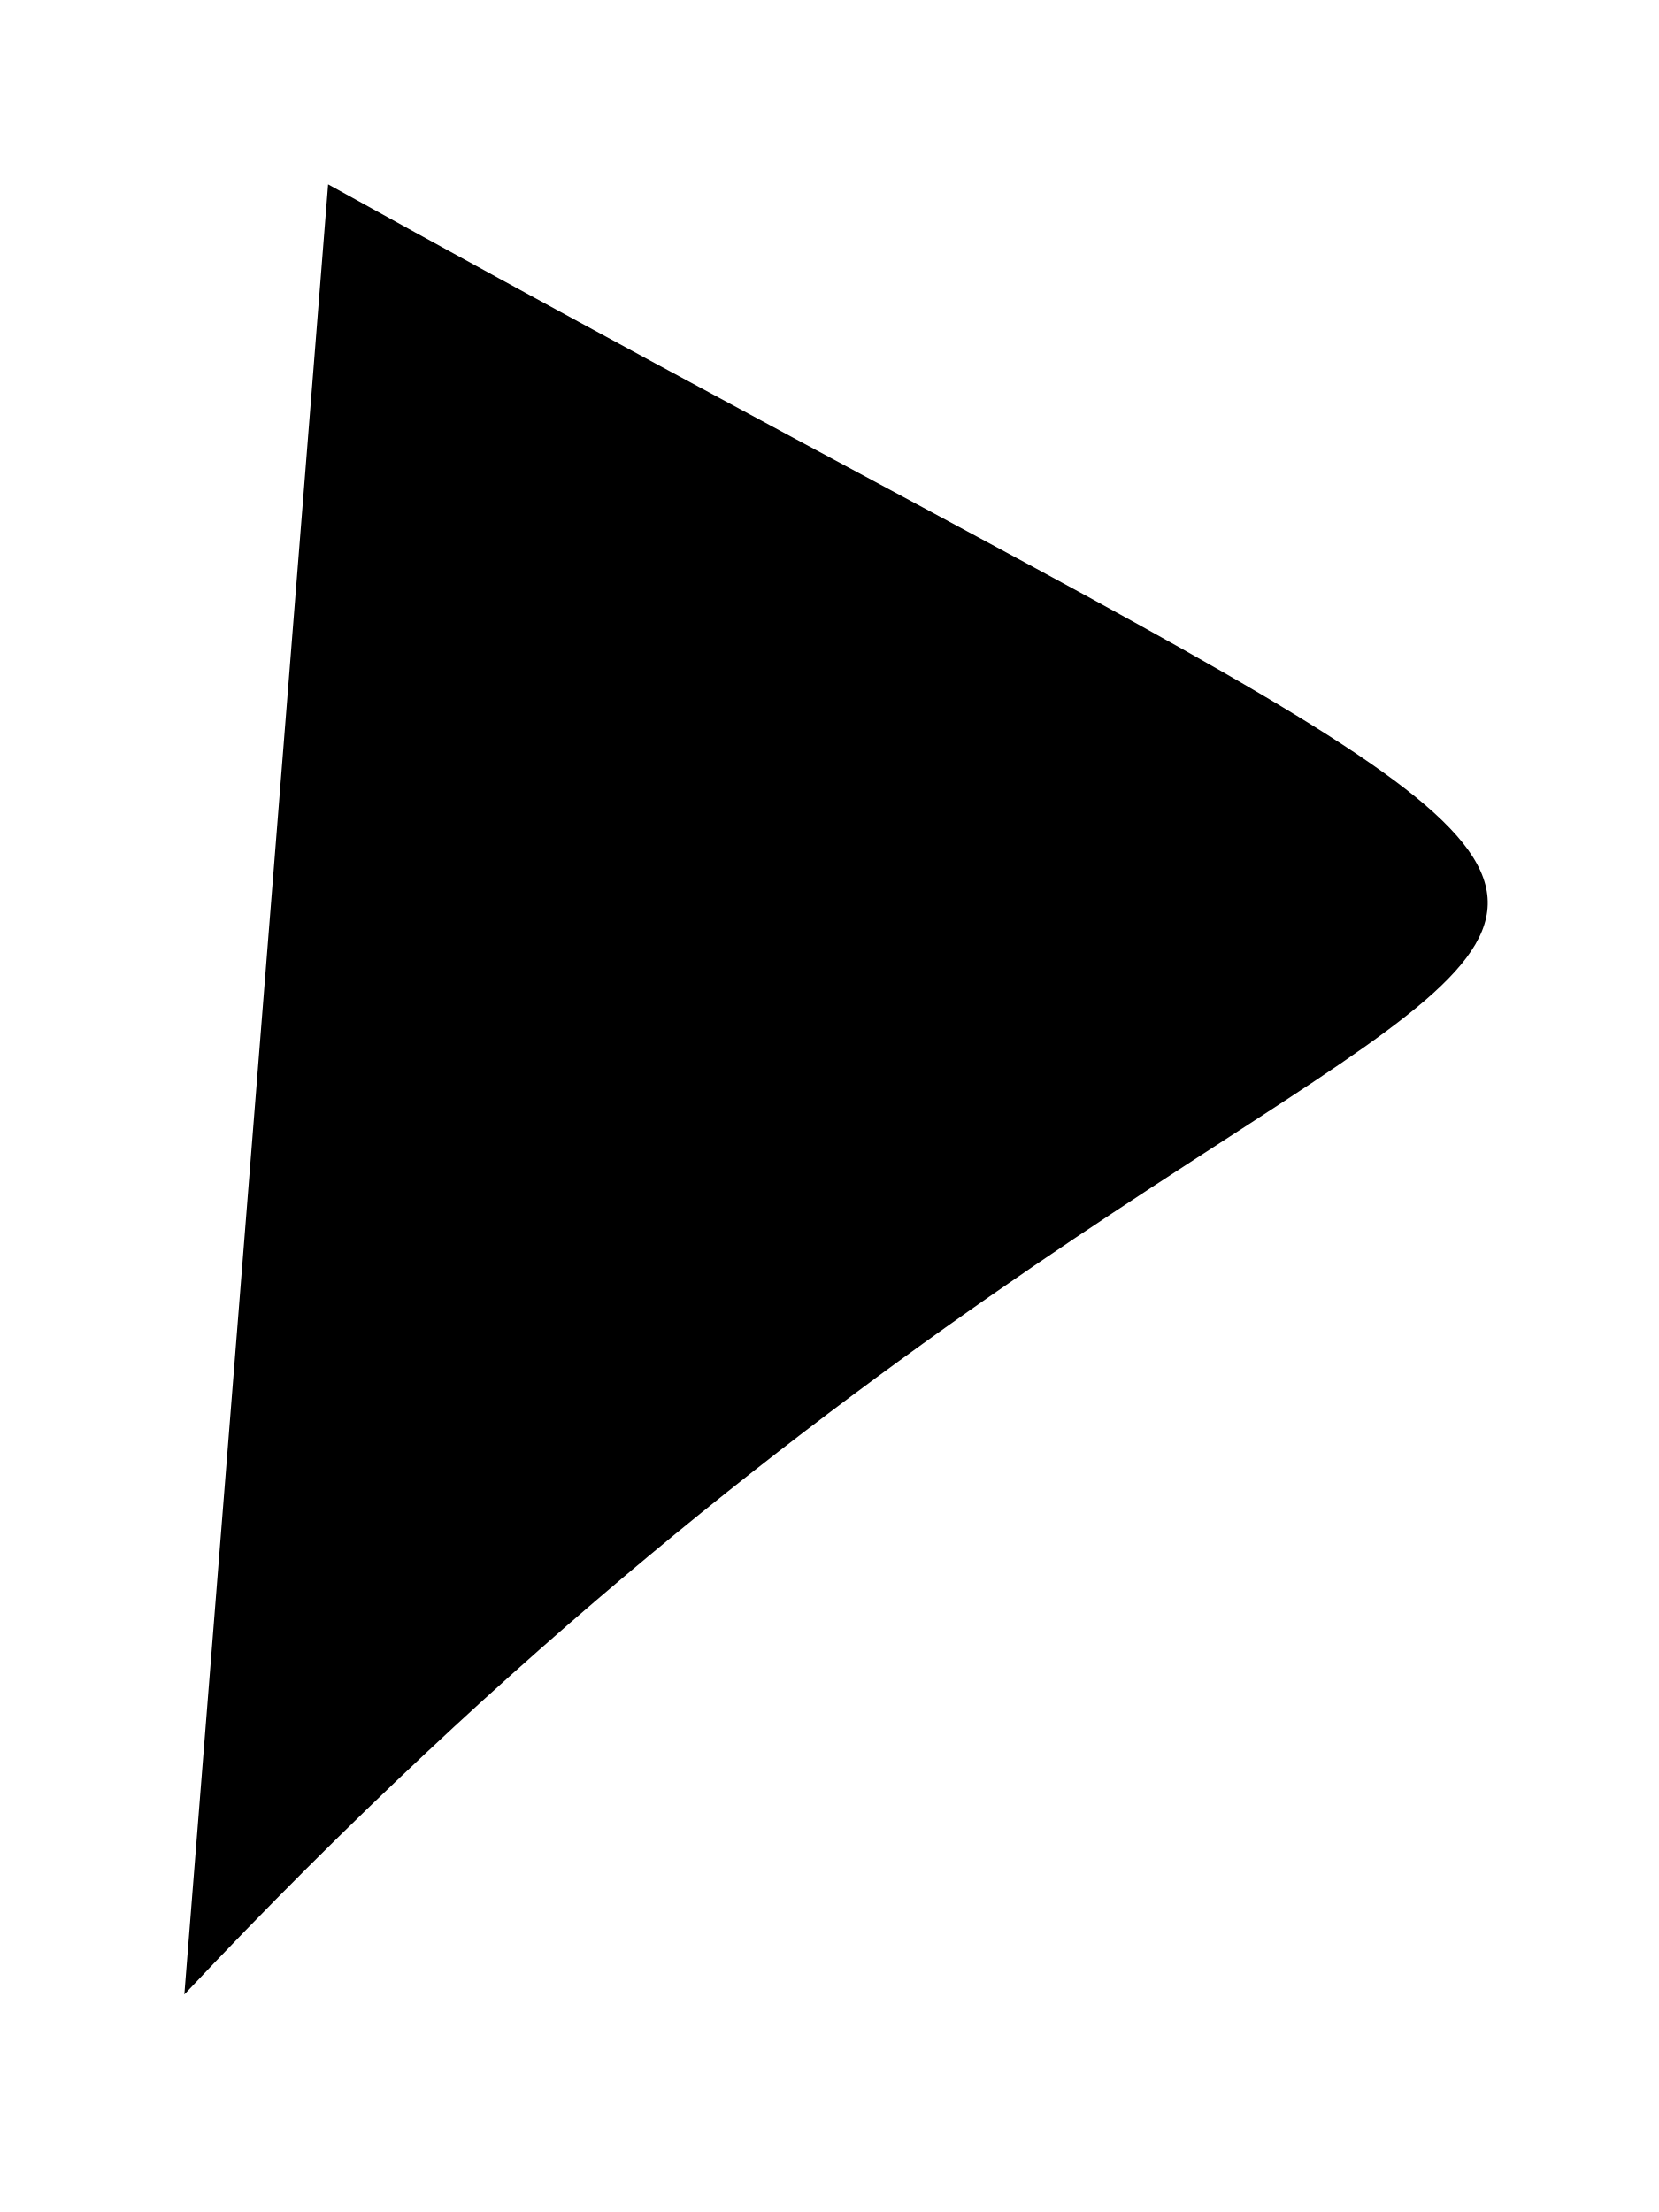
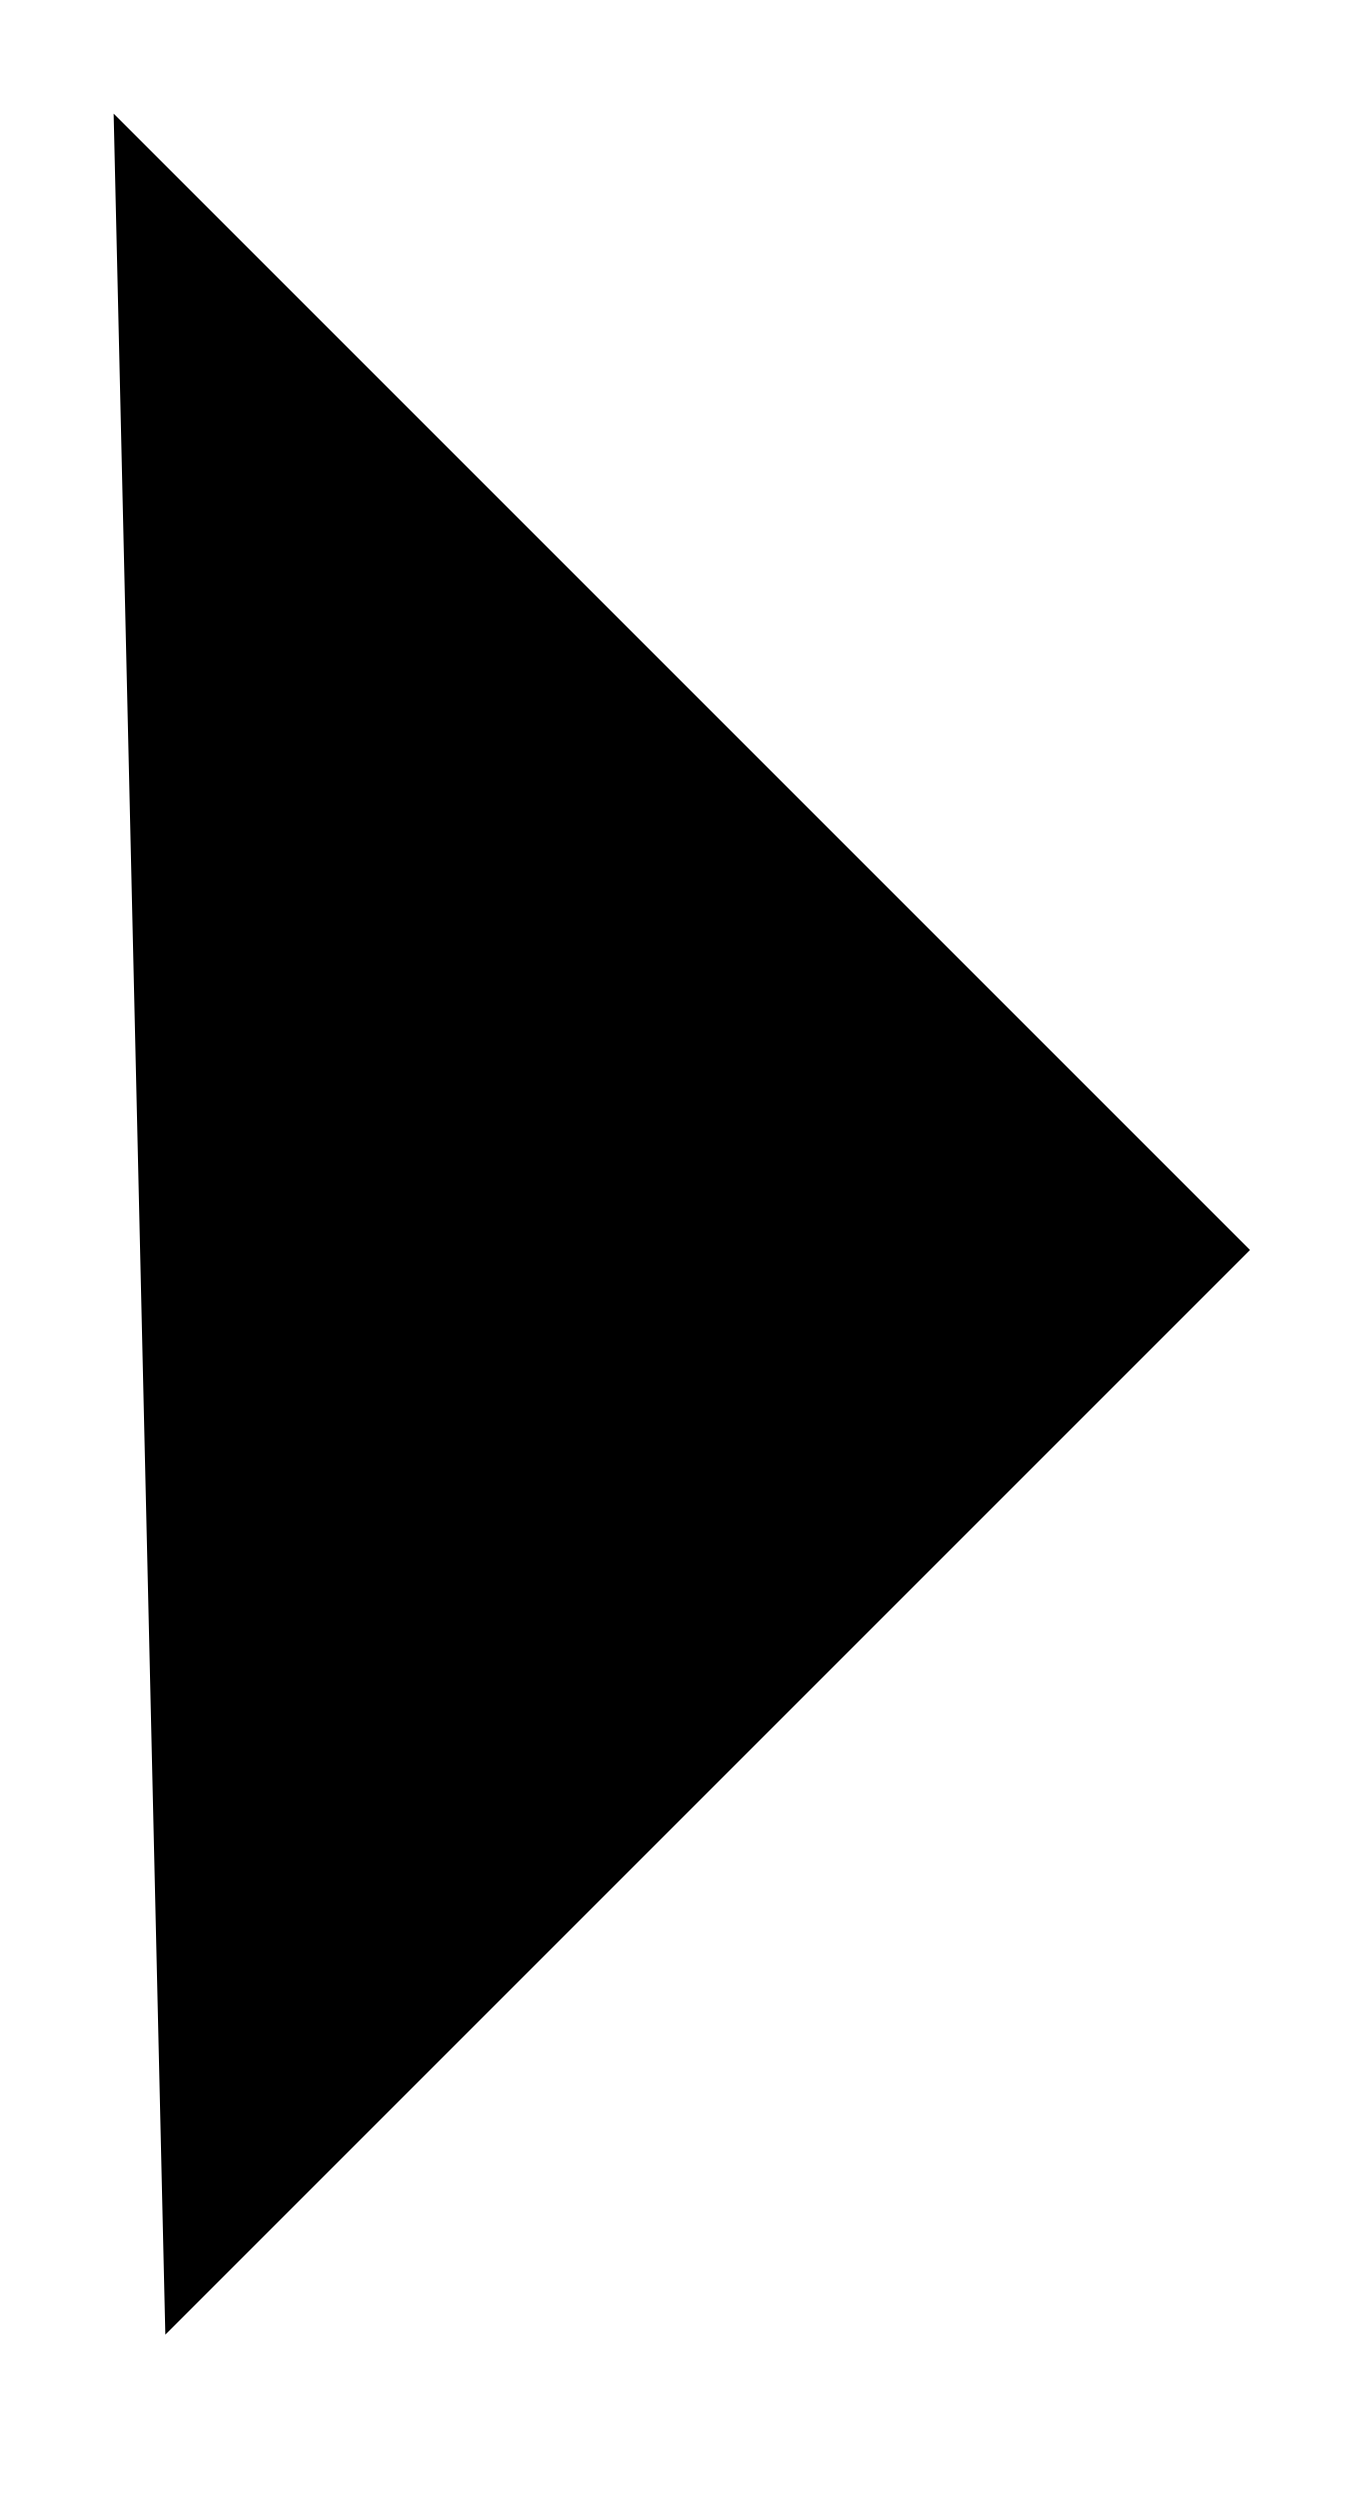
- <svg xmlns="http://www.w3.org/2000/svg" width="9" height="12" viewBox="-1 -1 9 12">
-   <path d="M.78 0C11.11 5.726 7.177 2.19 0 9.82" vector-effect="non-scaling-stroke" />
+ <svg xmlns="http://www.w3.org/2000/svg" width="12" height="22" viewBox="1174 676 12 22">
+   <path d="M1175 677l10 10-9.545 9.545" vector-effect="non-scaling-stroke" />
</svg>
